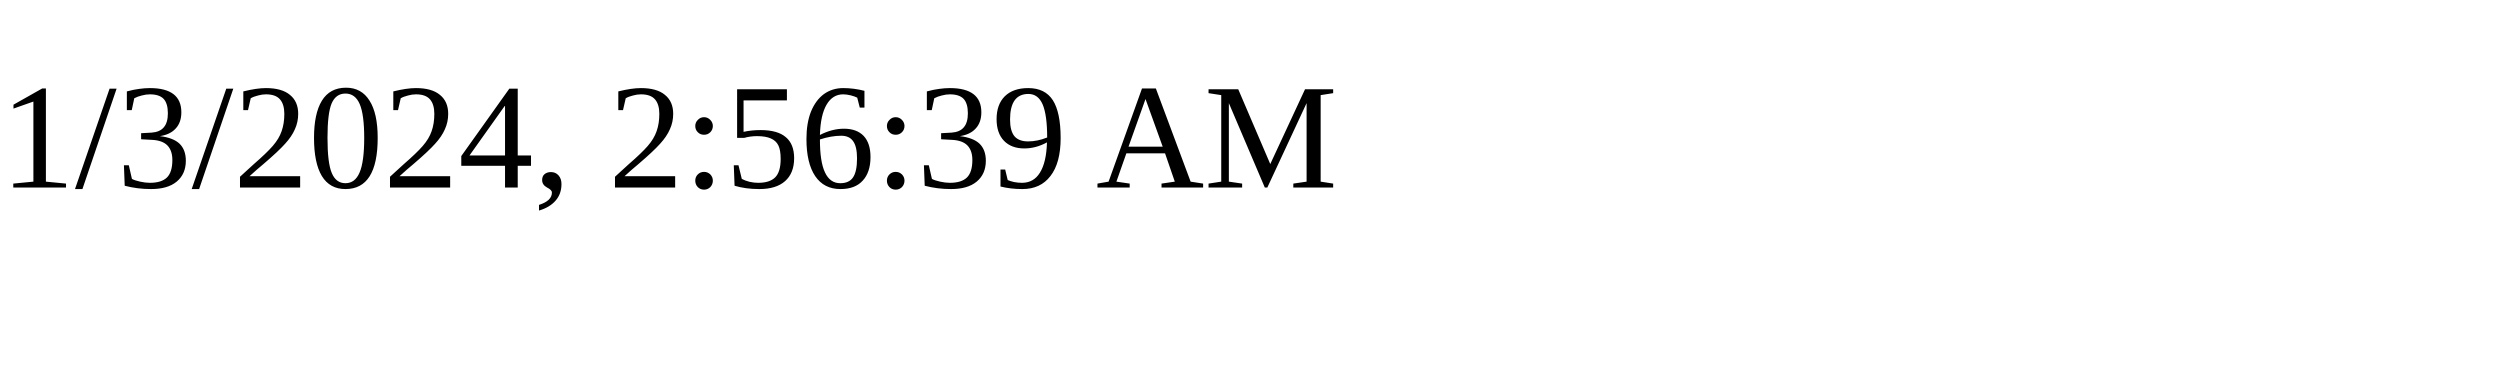
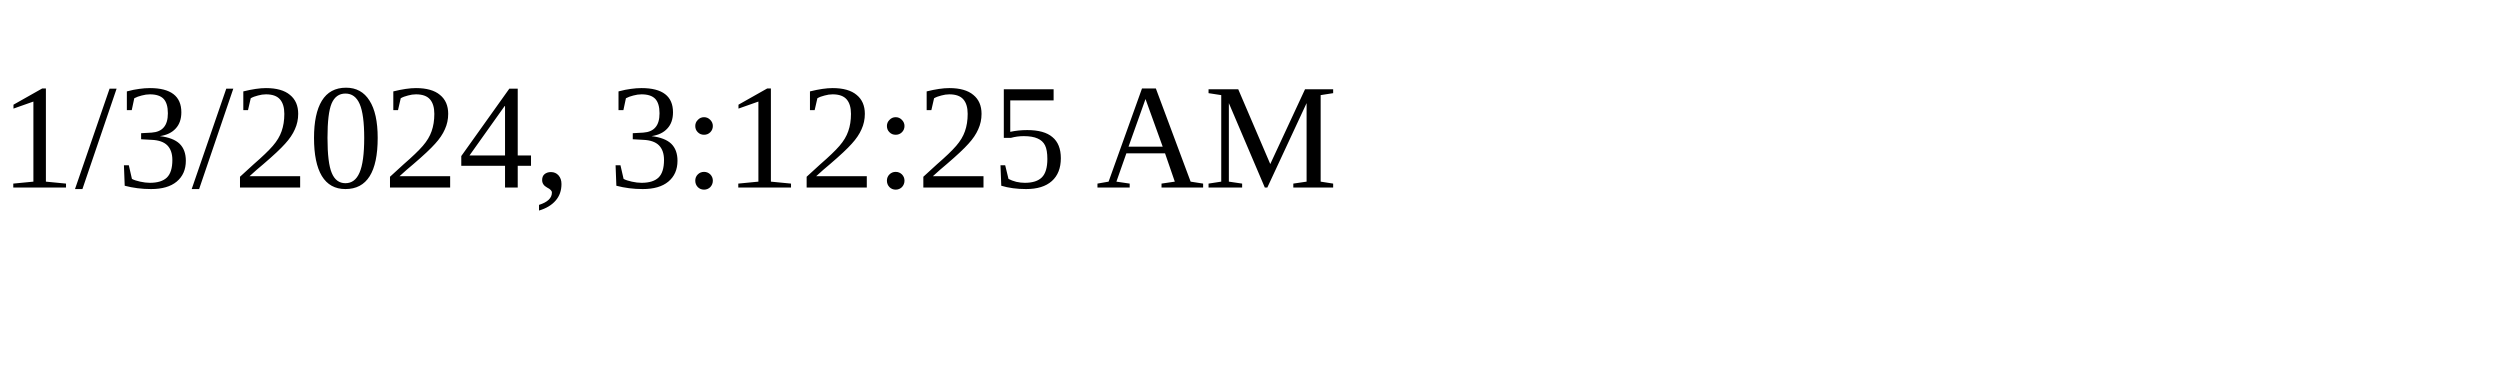
<svg xmlns="http://www.w3.org/2000/svg" height="30" width="200">
-   <text x="0" y="15">1/3/2024, 2:56:39 AM</text>
+   <text x="0" y="15">1/3/2024, 3:12:25 AM</text>
</svg>
